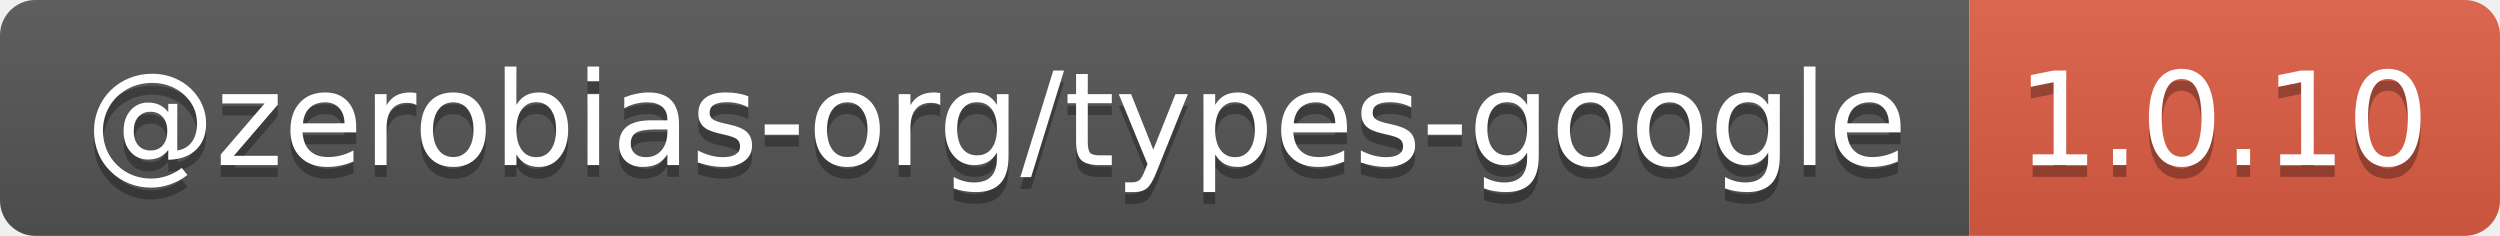
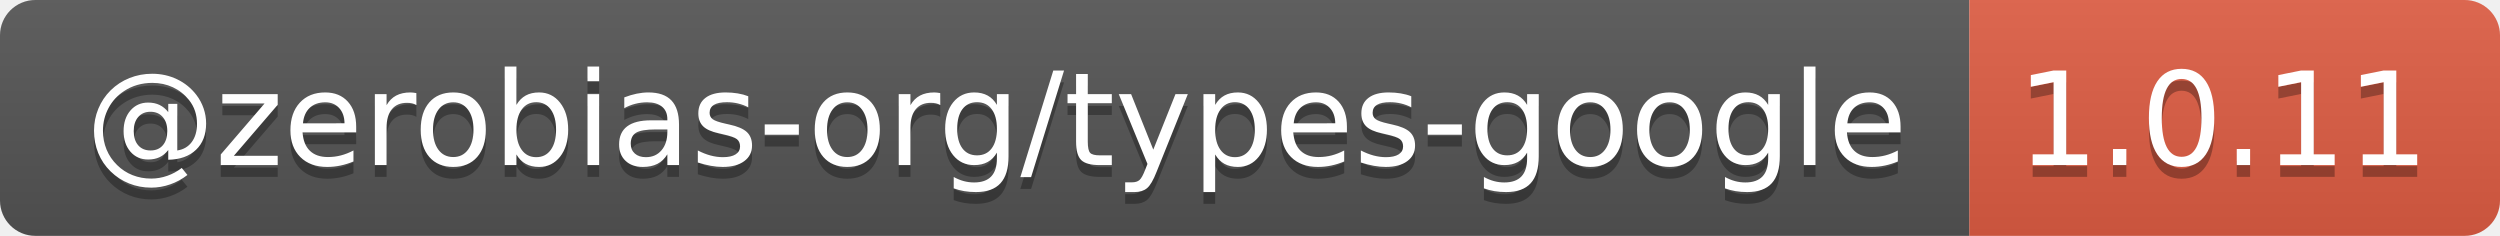
- <svg xmlns="http://www.w3.org/2000/svg" width="212" height="20" role="img" aria-label="@zerobias-org/types-google: 1.0.10">
+ <svg xmlns="http://www.w3.org/2000/svg" width="212" height="20" role="img" aria-label="@zerobias-org/types-google: 1.0.11">
  <linearGradient id="s" x2="0" y2="100%">
    <stop offset="0" stop-color="#bbb" stop-opacity=".1" />
    <stop offset="1" stop-opacity=".1" />
  </linearGradient>
  <clipPath id="r">
    <rect width="212" height="20" rx="3" fill="#fff" />
  </clipPath>
  <g clip-path="url(#r)">
    <rect width="167" height="20" fill="#555" />
    <rect x="167" width="45" height="20" fill="#e05d44" />
    <rect width="212" height="20" fill="url(#s)" />
  </g>
  <g fill="#fff" text-anchor="middle" font-family="Verdana,Geneva,DejaVu Sans,sans-serif" text-rendering="geometricPrecision" font-size="110">
    <text aria-hidden="true" x="845" y="150" fill="#010101" fill-opacity=".3" transform="scale(.1)" textLength="1570">@zerobias-org/types-google</text>
    <text x="845" y="140" transform="scale(.1)" fill="#fff" textLength="1570">@zerobias-org/types-google</text>
-     <text aria-hidden="true" x="1885" y="150" fill="#010101" fill-opacity=".3" transform="scale(.1)" textLength="350">1.0.10</text>
-     <text x="1885" y="140" transform="scale(.1)" fill="#fff" textLength="350">1.0.10</text>
+     <text aria-hidden="true" x="1885" y="150" fill="#010101" fill-opacity=".3" transform="scale(.1)" textLength="350">1.0.11</text>
+     <text x="1885" y="140" transform="scale(.1)" fill="#fff" textLength="350">1.0.11</text>
  </g>
</svg>
